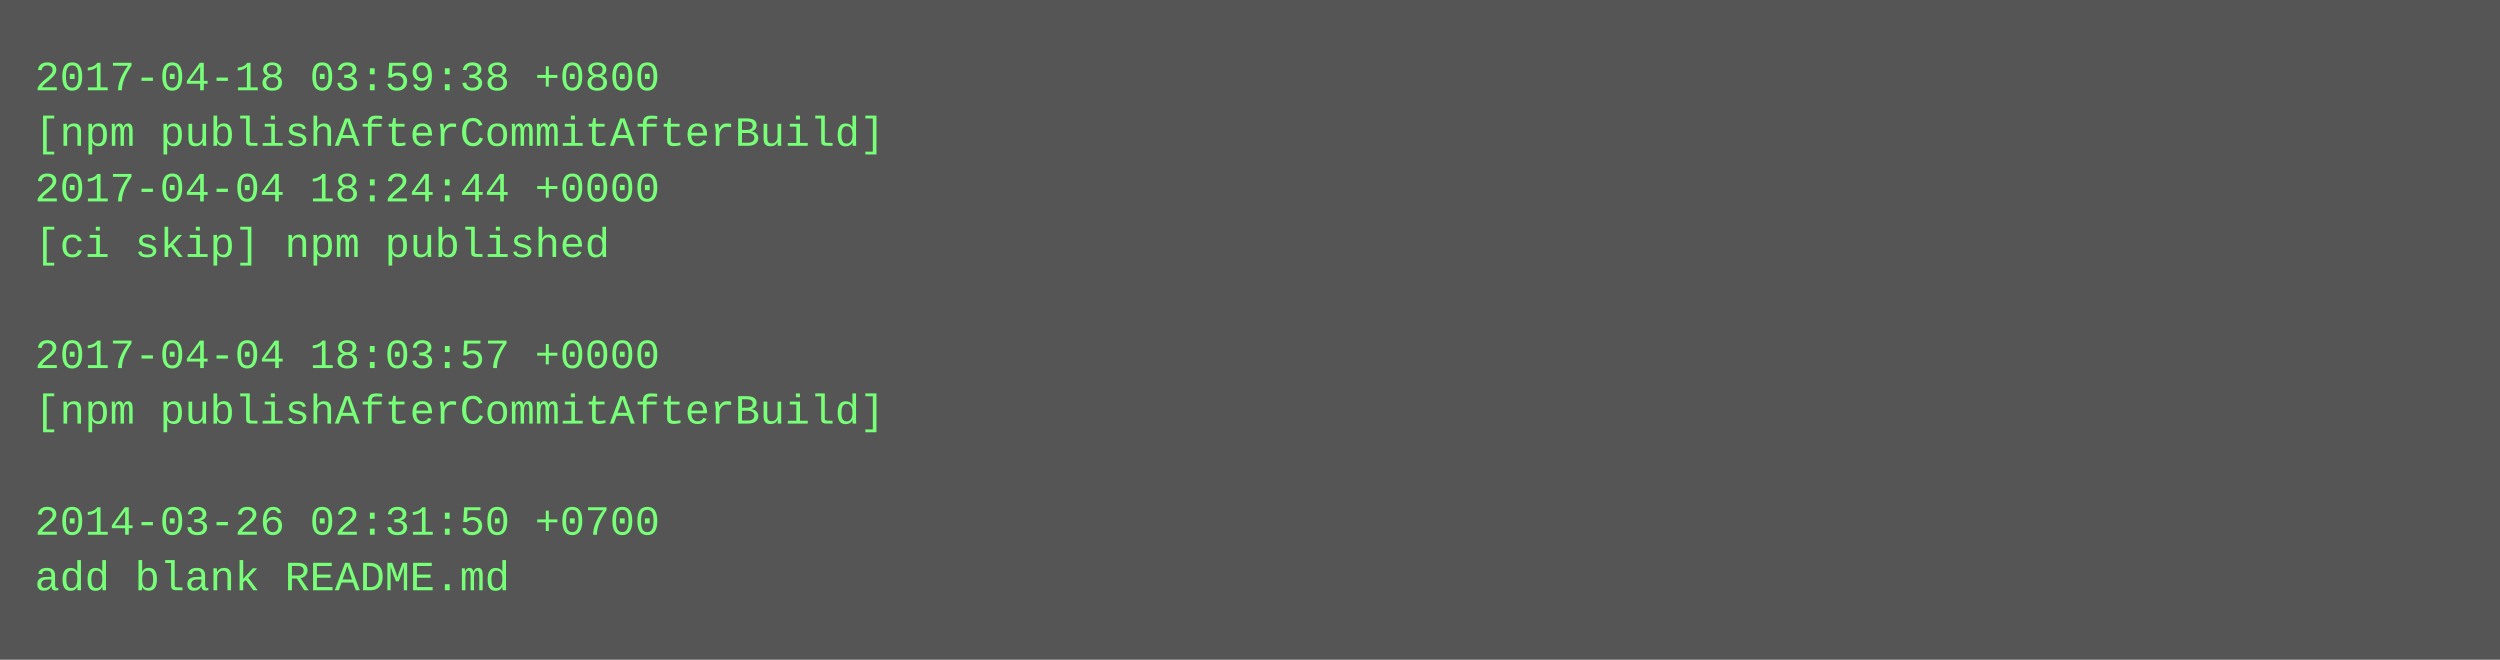
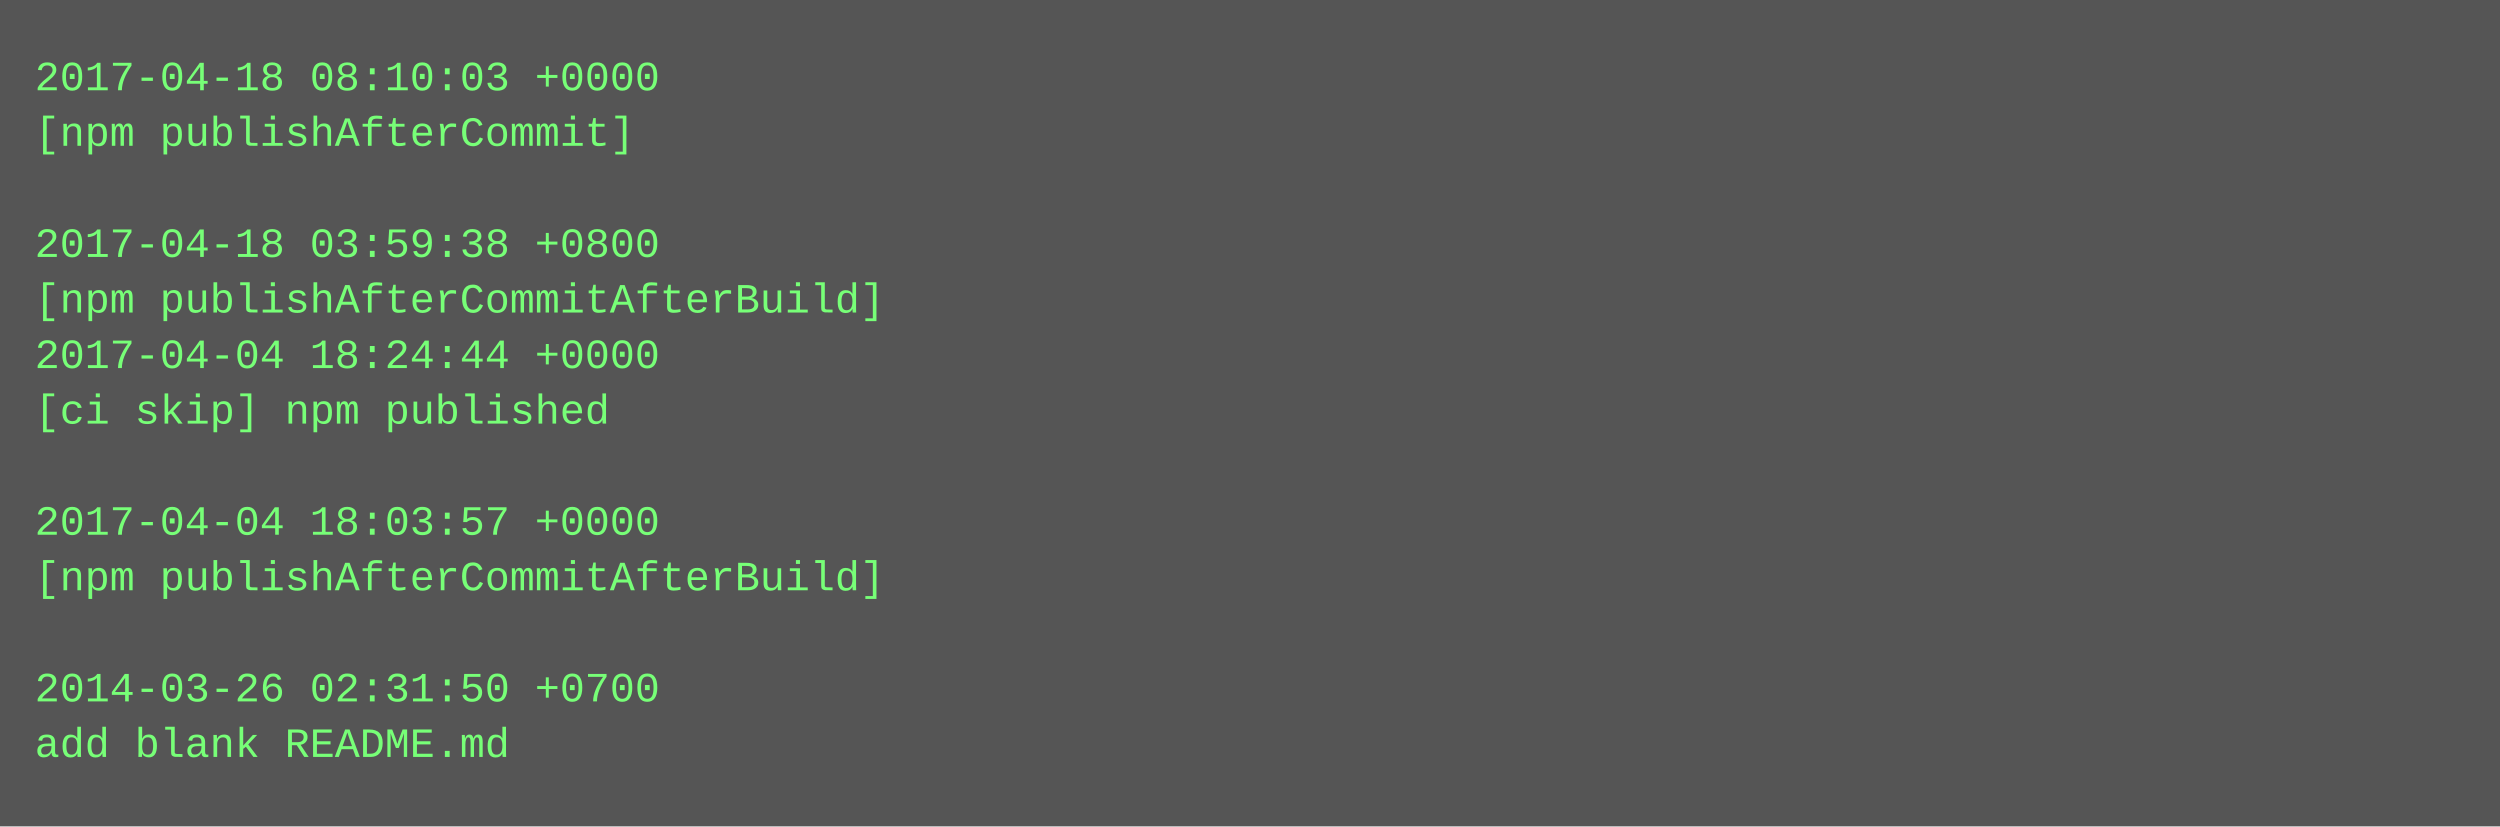
- <svg xmlns="http://www.w3.org/2000/svg" height="190" width="720">
-   <rect height="190" fill="#555" width="720" />
+ <svg xmlns="http://www.w3.org/2000/svg" height="238" width="720">
+   <rect height="238" fill="#555" width="720" />
  <text fill="#7f7" font-family="Courier New" font-size="12" xml:space="preserve">
-     <tspan x="10" y="26">2017-04-18 03:59:38 +0800</tspan>
-     <tspan x="10" y="42">[npm publishAfterCommitAfterBuild]</tspan>
-     <tspan x="10" y="58">2017-04-04 18:24:44 +0000</tspan>
-     <tspan x="10" y="74">[ci skip] npm published</tspan>
-     <tspan x="10" y="90" />
-     <tspan x="10" y="106">2017-04-04 18:03:57 +0000</tspan>
-     <tspan x="10" y="122">[npm publishAfterCommitAfterBuild]</tspan>
+     <tspan x="10" y="26">2017-04-18 08:10:03 +0000</tspan>
+     <tspan x="10" y="42">[npm publishAfterCommit]</tspan>
+     <tspan x="10" y="58" />
+     <tspan x="10" y="74">2017-04-18 03:59:38 +0800</tspan>
+     <tspan x="10" y="90">[npm publishAfterCommitAfterBuild]</tspan>
+     <tspan x="10" y="106">2017-04-04 18:24:44 +0000</tspan>
+     <tspan x="10" y="122">[ci skip] npm published</tspan>
    <tspan x="10" y="138" />
-     <tspan x="10" y="154">2014-03-26 02:31:50 +0700</tspan>
-     <tspan x="10" y="170">add blank README.md</tspan>
+     <tspan x="10" y="154">2017-04-04 18:03:57 +0000</tspan>
+     <tspan x="10" y="170">[npm publishAfterCommitAfterBuild]</tspan>
+     <tspan x="10" y="186" />
+     <tspan x="10" y="202">2014-03-26 02:31:50 +0700</tspan>
+     <tspan x="10" y="218">add blank README.md</tspan>
  </text>
</svg>
